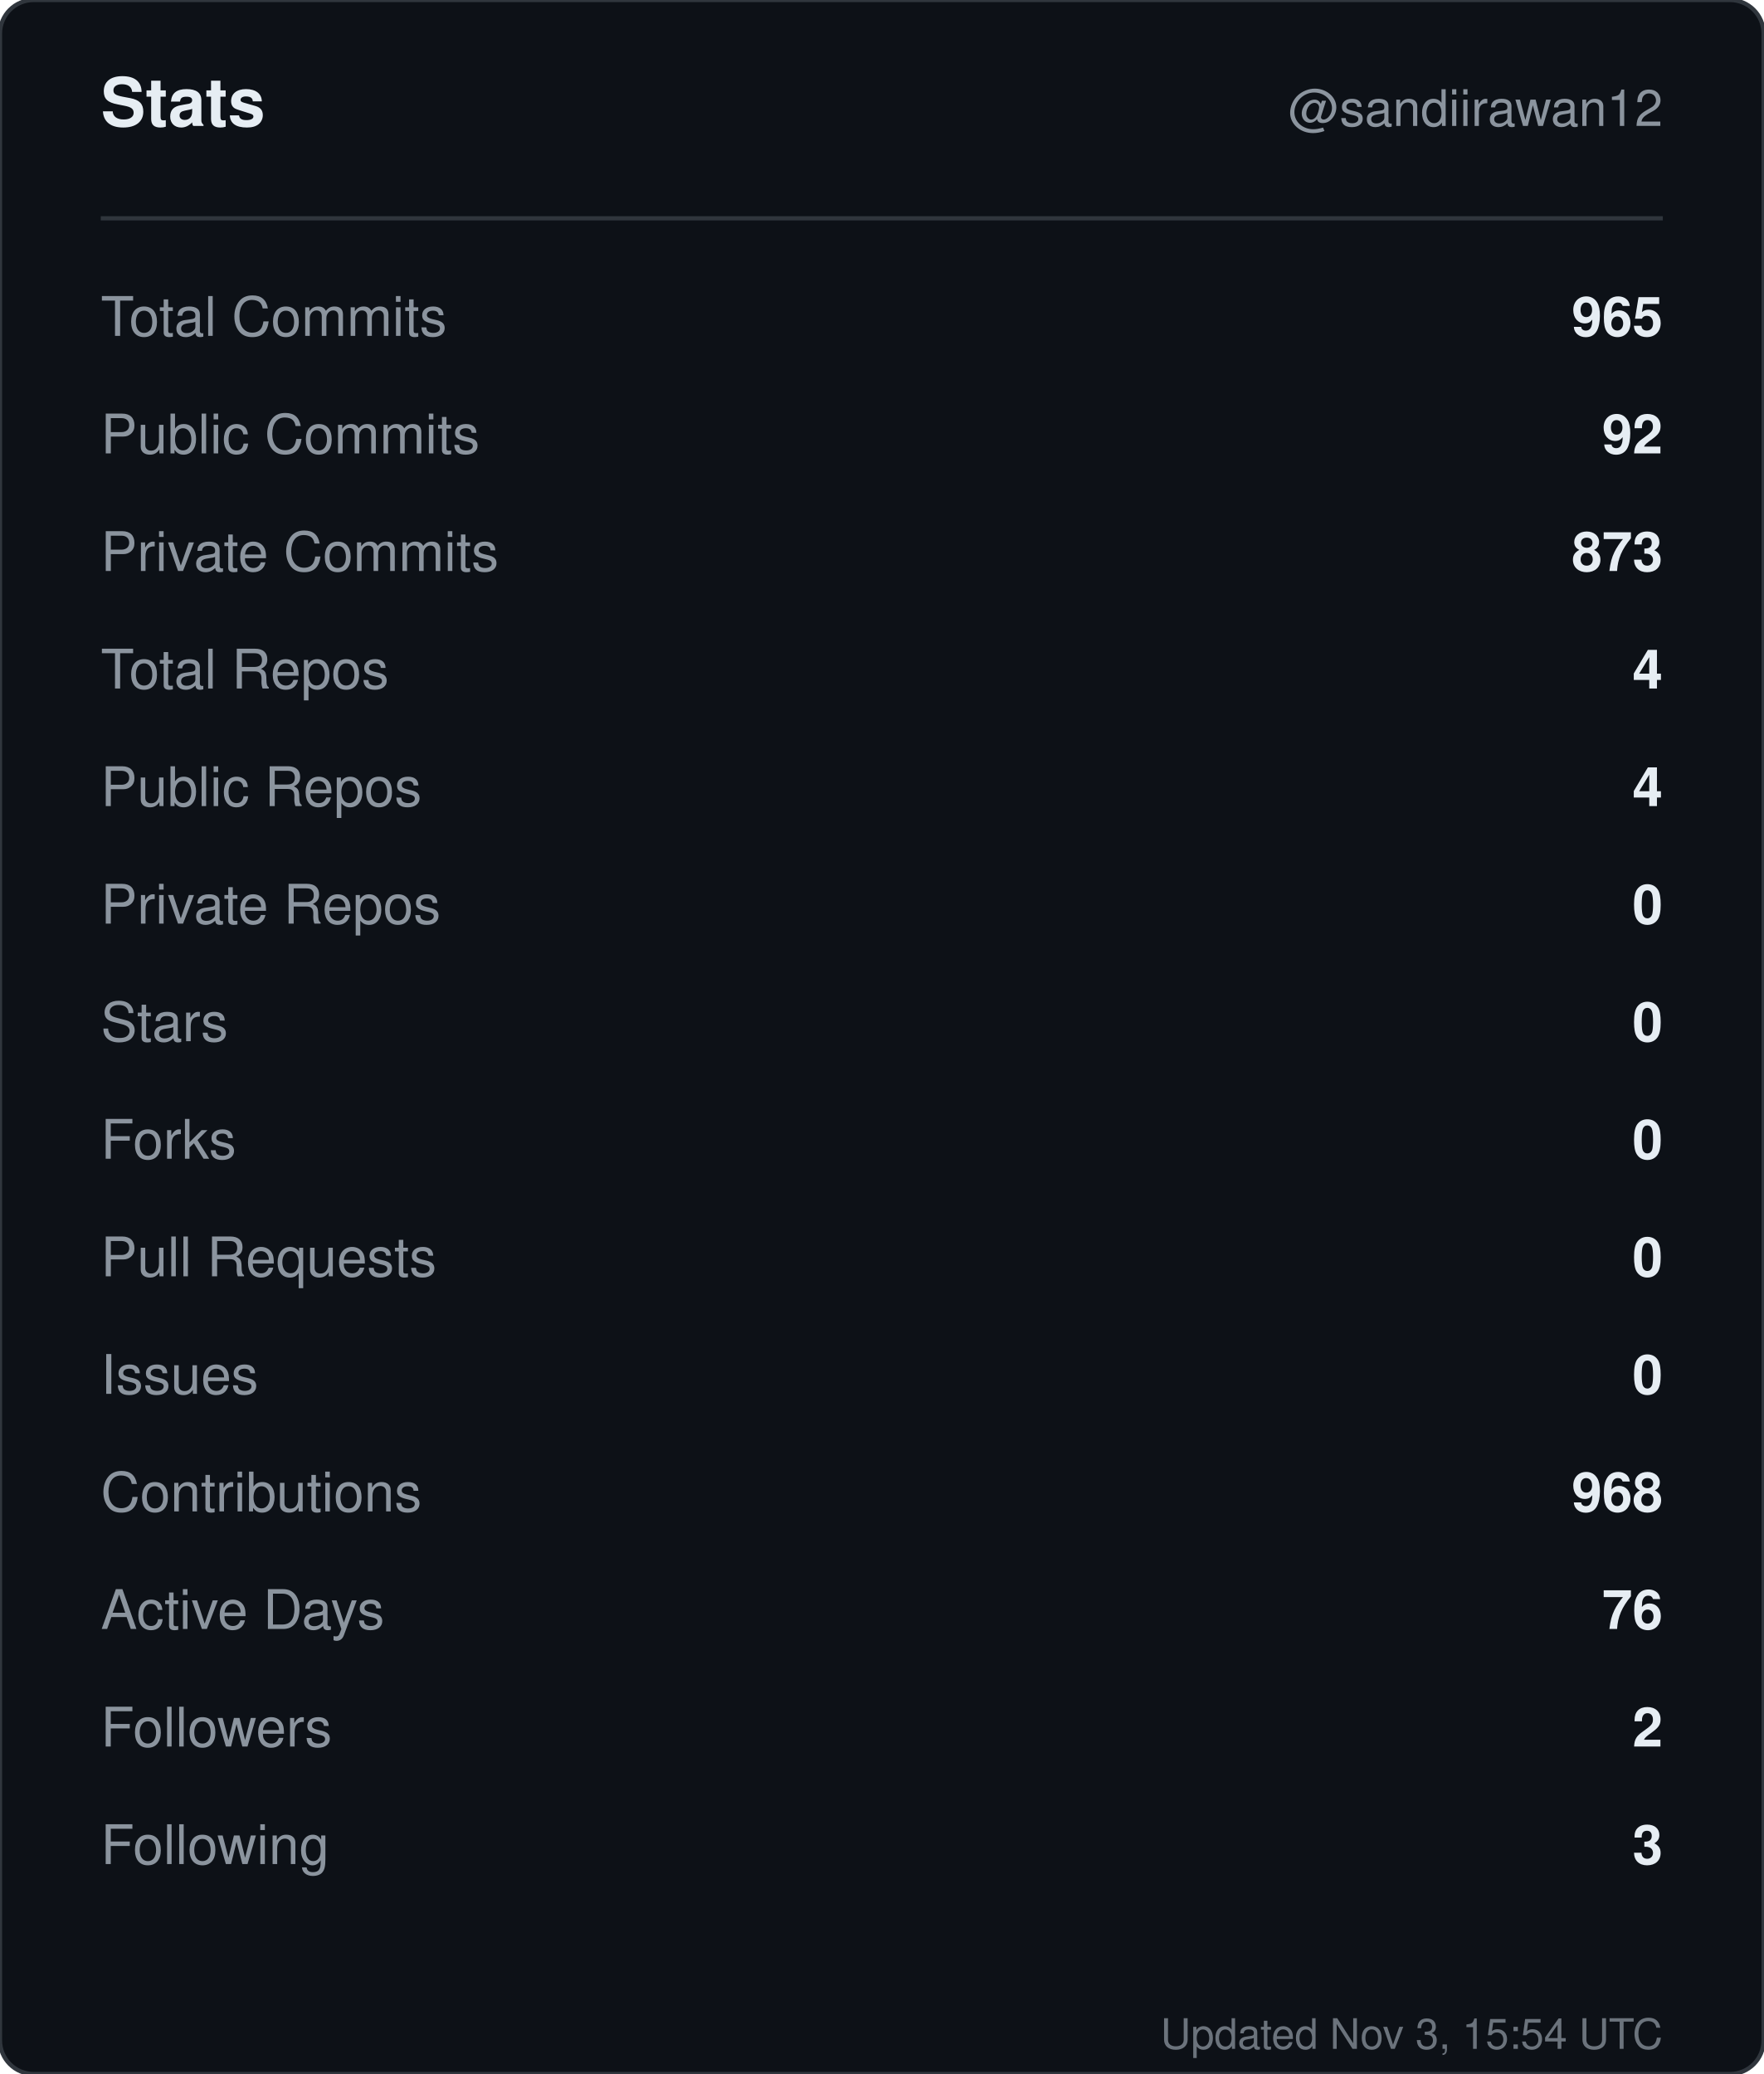
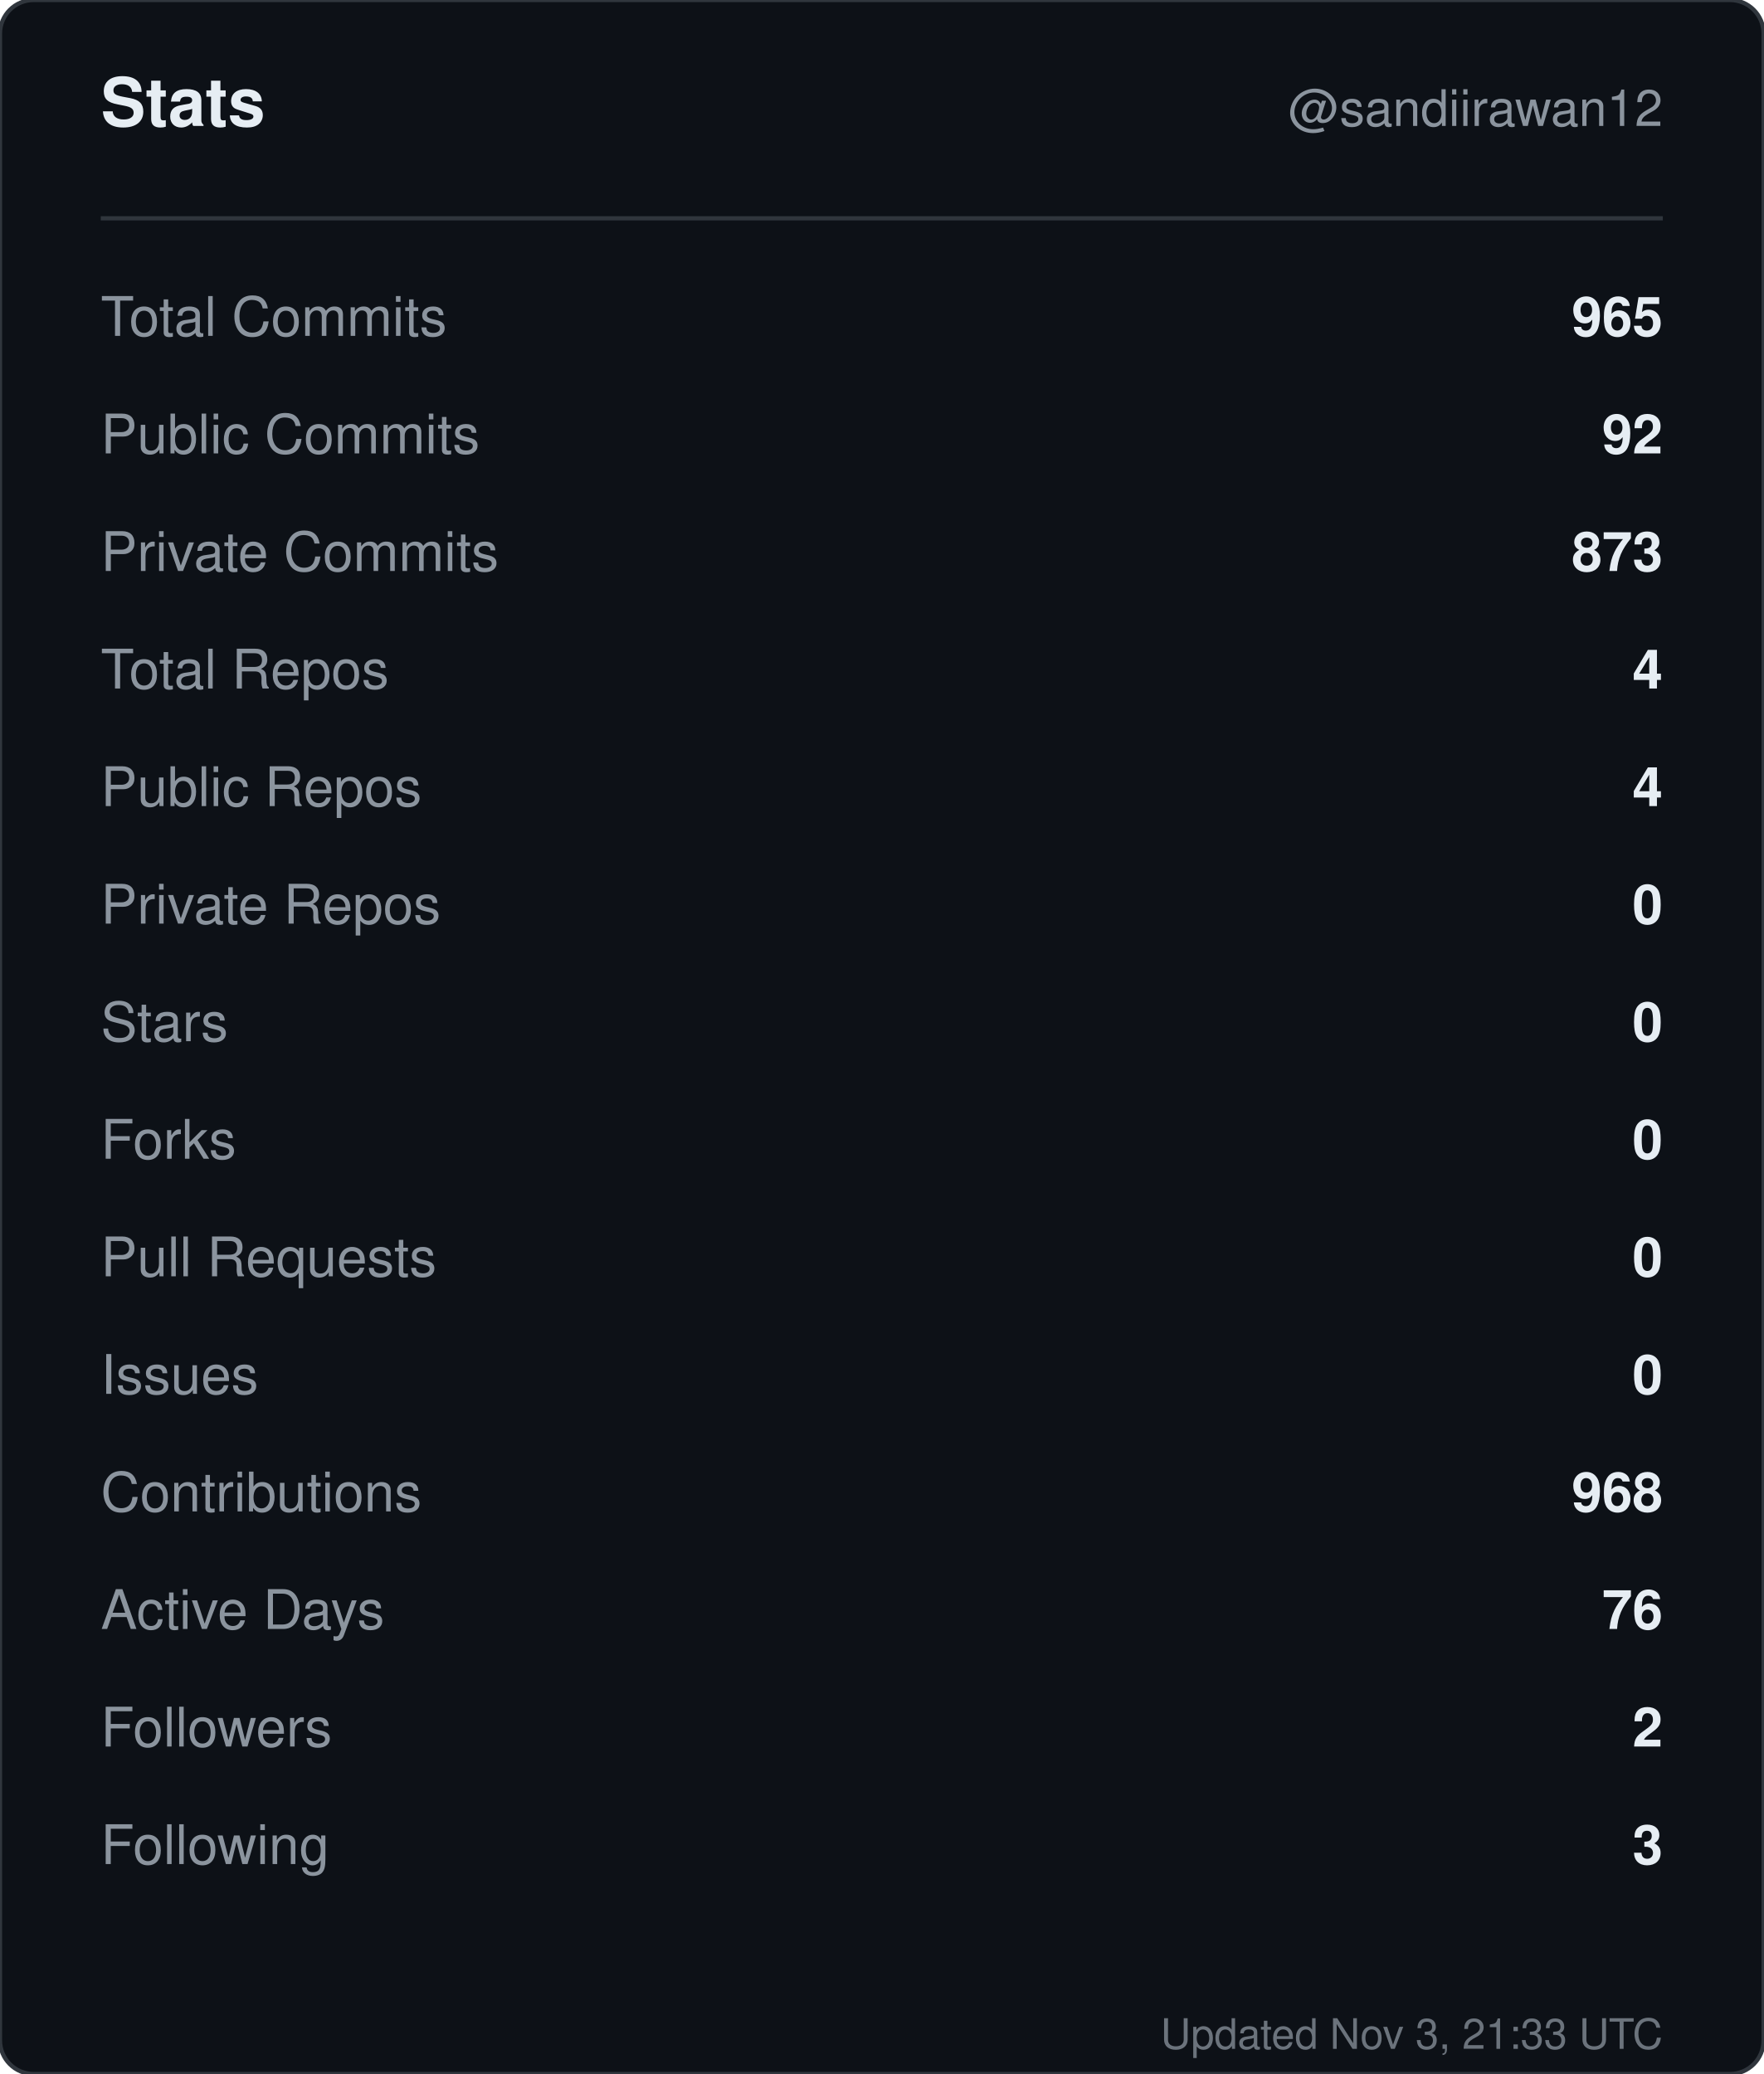
<svg xmlns="http://www.w3.org/2000/svg" width="420" height="494" viewBox="0 0 420 494" role="img" aria-label="Stats for sandiirawan12">
  <rect width="420" height="494" rx="8" fill="#0d1117" stroke="#30363d" />
  <g font-family="-apple-system, BlinkMacSystemFont, Segoe UI, Helvetica, Arial, sans-serif">
    <text x="24" y="30" fill="#e6edf3" font-size="16" font-weight="700">Stats</text>
    <text x="396" y="30" fill="#8b949e" font-size="12" text-anchor="end">@sandiirawan12</text>
    <line x1="24" y1="52" x2="396" y2="52" stroke="#30363d" />
    <text x="24" y="80" fill="#8b949e" font-size="13">Total Commits</text>
    <text x="396" y="80" fill="#e6edf3" font-size="13" font-weight="600" text-anchor="end">965</text>
    <text x="24" y="108" fill="#8b949e" font-size="13">Public Commits</text>
    <text x="396" y="108" fill="#e6edf3" font-size="13" font-weight="600" text-anchor="end">92</text>
    <text x="24" y="136" fill="#8b949e" font-size="13">Private Commits</text>
    <text x="396" y="136" fill="#e6edf3" font-size="13" font-weight="600" text-anchor="end">873</text>
    <text x="24" y="164" fill="#8b949e" font-size="13">Total Repos</text>
    <text x="396" y="164" fill="#e6edf3" font-size="13" font-weight="600" text-anchor="end">4</text>
    <text x="24" y="192" fill="#8b949e" font-size="13">Public Repos</text>
    <text x="396" y="192" fill="#e6edf3" font-size="13" font-weight="600" text-anchor="end">4</text>
    <text x="24" y="220" fill="#8b949e" font-size="13">Private Repos</text>
    <text x="396" y="220" fill="#e6edf3" font-size="13" font-weight="600" text-anchor="end">0</text>
    <text x="24" y="248" fill="#8b949e" font-size="13">Stars</text>
    <text x="396" y="248" fill="#e6edf3" font-size="13" font-weight="600" text-anchor="end">0</text>
    <text x="24" y="276" fill="#8b949e" font-size="13">Forks</text>
    <text x="396" y="276" fill="#e6edf3" font-size="13" font-weight="600" text-anchor="end">0</text>
    <text x="24" y="304" fill="#8b949e" font-size="13">Pull Requests</text>
    <text x="396" y="304" fill="#e6edf3" font-size="13" font-weight="600" text-anchor="end">0</text>
    <text x="24" y="332" fill="#8b949e" font-size="13">Issues</text>
    <text x="396" y="332" fill="#e6edf3" font-size="13" font-weight="600" text-anchor="end">0</text>
    <text x="24" y="360" fill="#8b949e" font-size="13">Contributions</text>
    <text x="396" y="360" fill="#e6edf3" font-size="13" font-weight="600" text-anchor="end">968</text>
    <text x="24" y="388" fill="#8b949e" font-size="13">Active Days</text>
    <text x="396" y="388" fill="#e6edf3" font-size="13" font-weight="600" text-anchor="end">76</text>
    <text x="24" y="416" fill="#8b949e" font-size="13">Followers</text>
    <text x="396" y="416" fill="#e6edf3" font-size="13" font-weight="600" text-anchor="end">2</text>
    <text x="24" y="444" fill="#8b949e" font-size="13">Following</text>
    <text x="396" y="444" fill="#e6edf3" font-size="13" font-weight="600" text-anchor="end">3</text>
-     <text x="396" y="488" fill="#8b949e" font-size="10" text-anchor="end" opacity="0.75">Updated Nov 3, 15:54 UTC</text>
+     <text x="396" y="488" fill="#8b949e" font-size="10" text-anchor="end" opacity="0.75">Updated Nov 3, 21:33 UTC</text>
  </g>
</svg>
